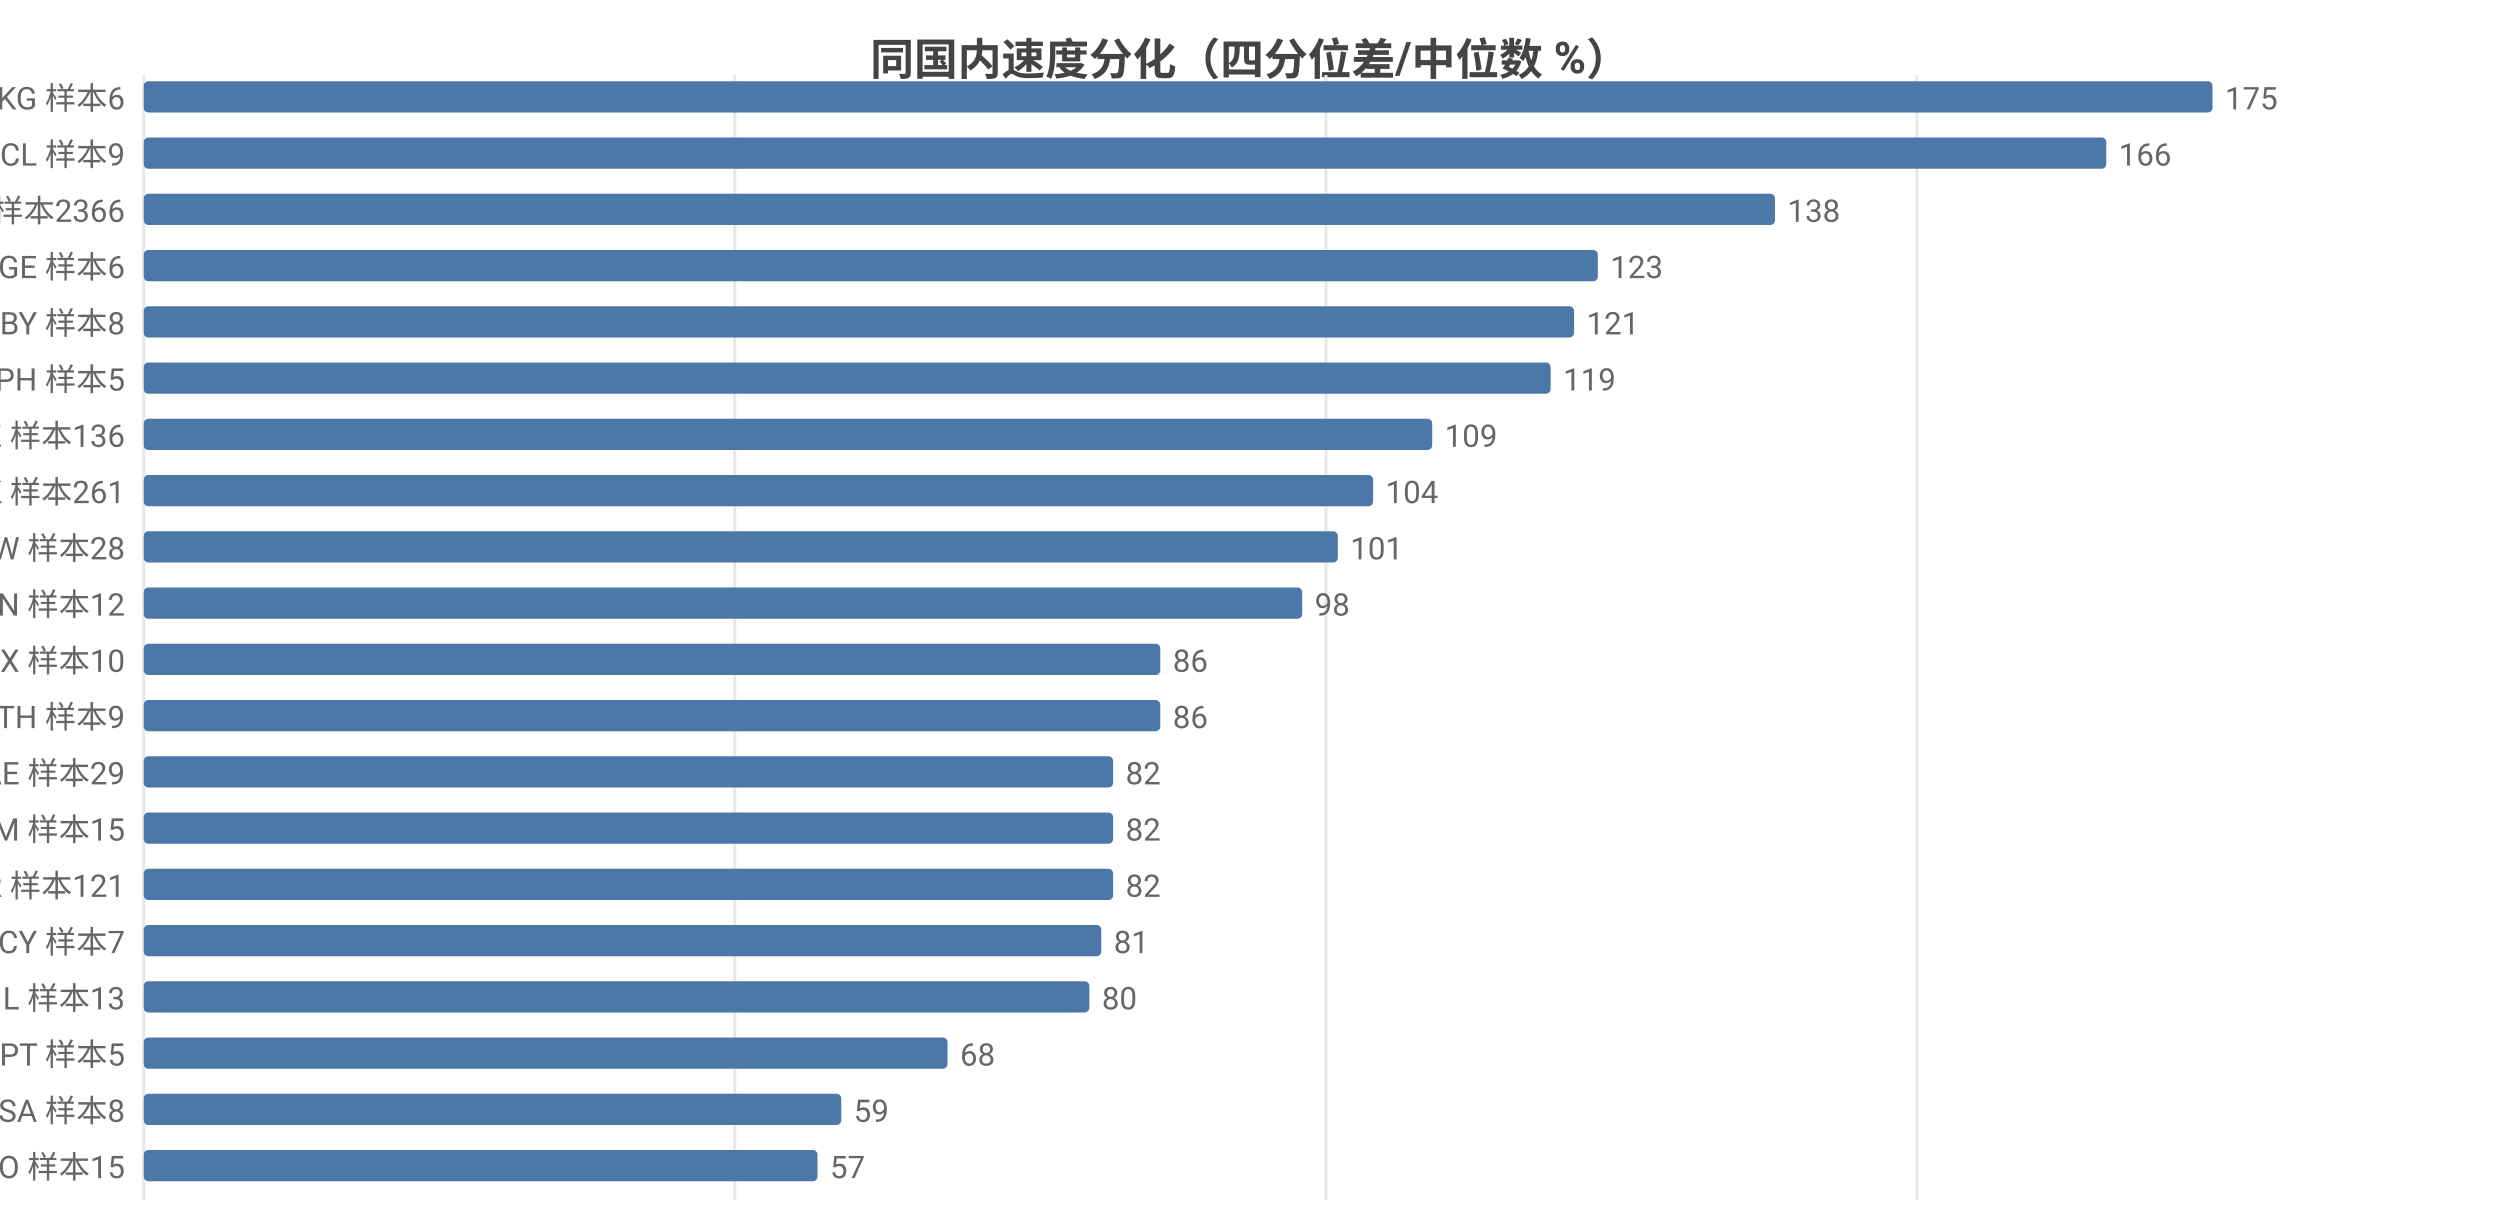
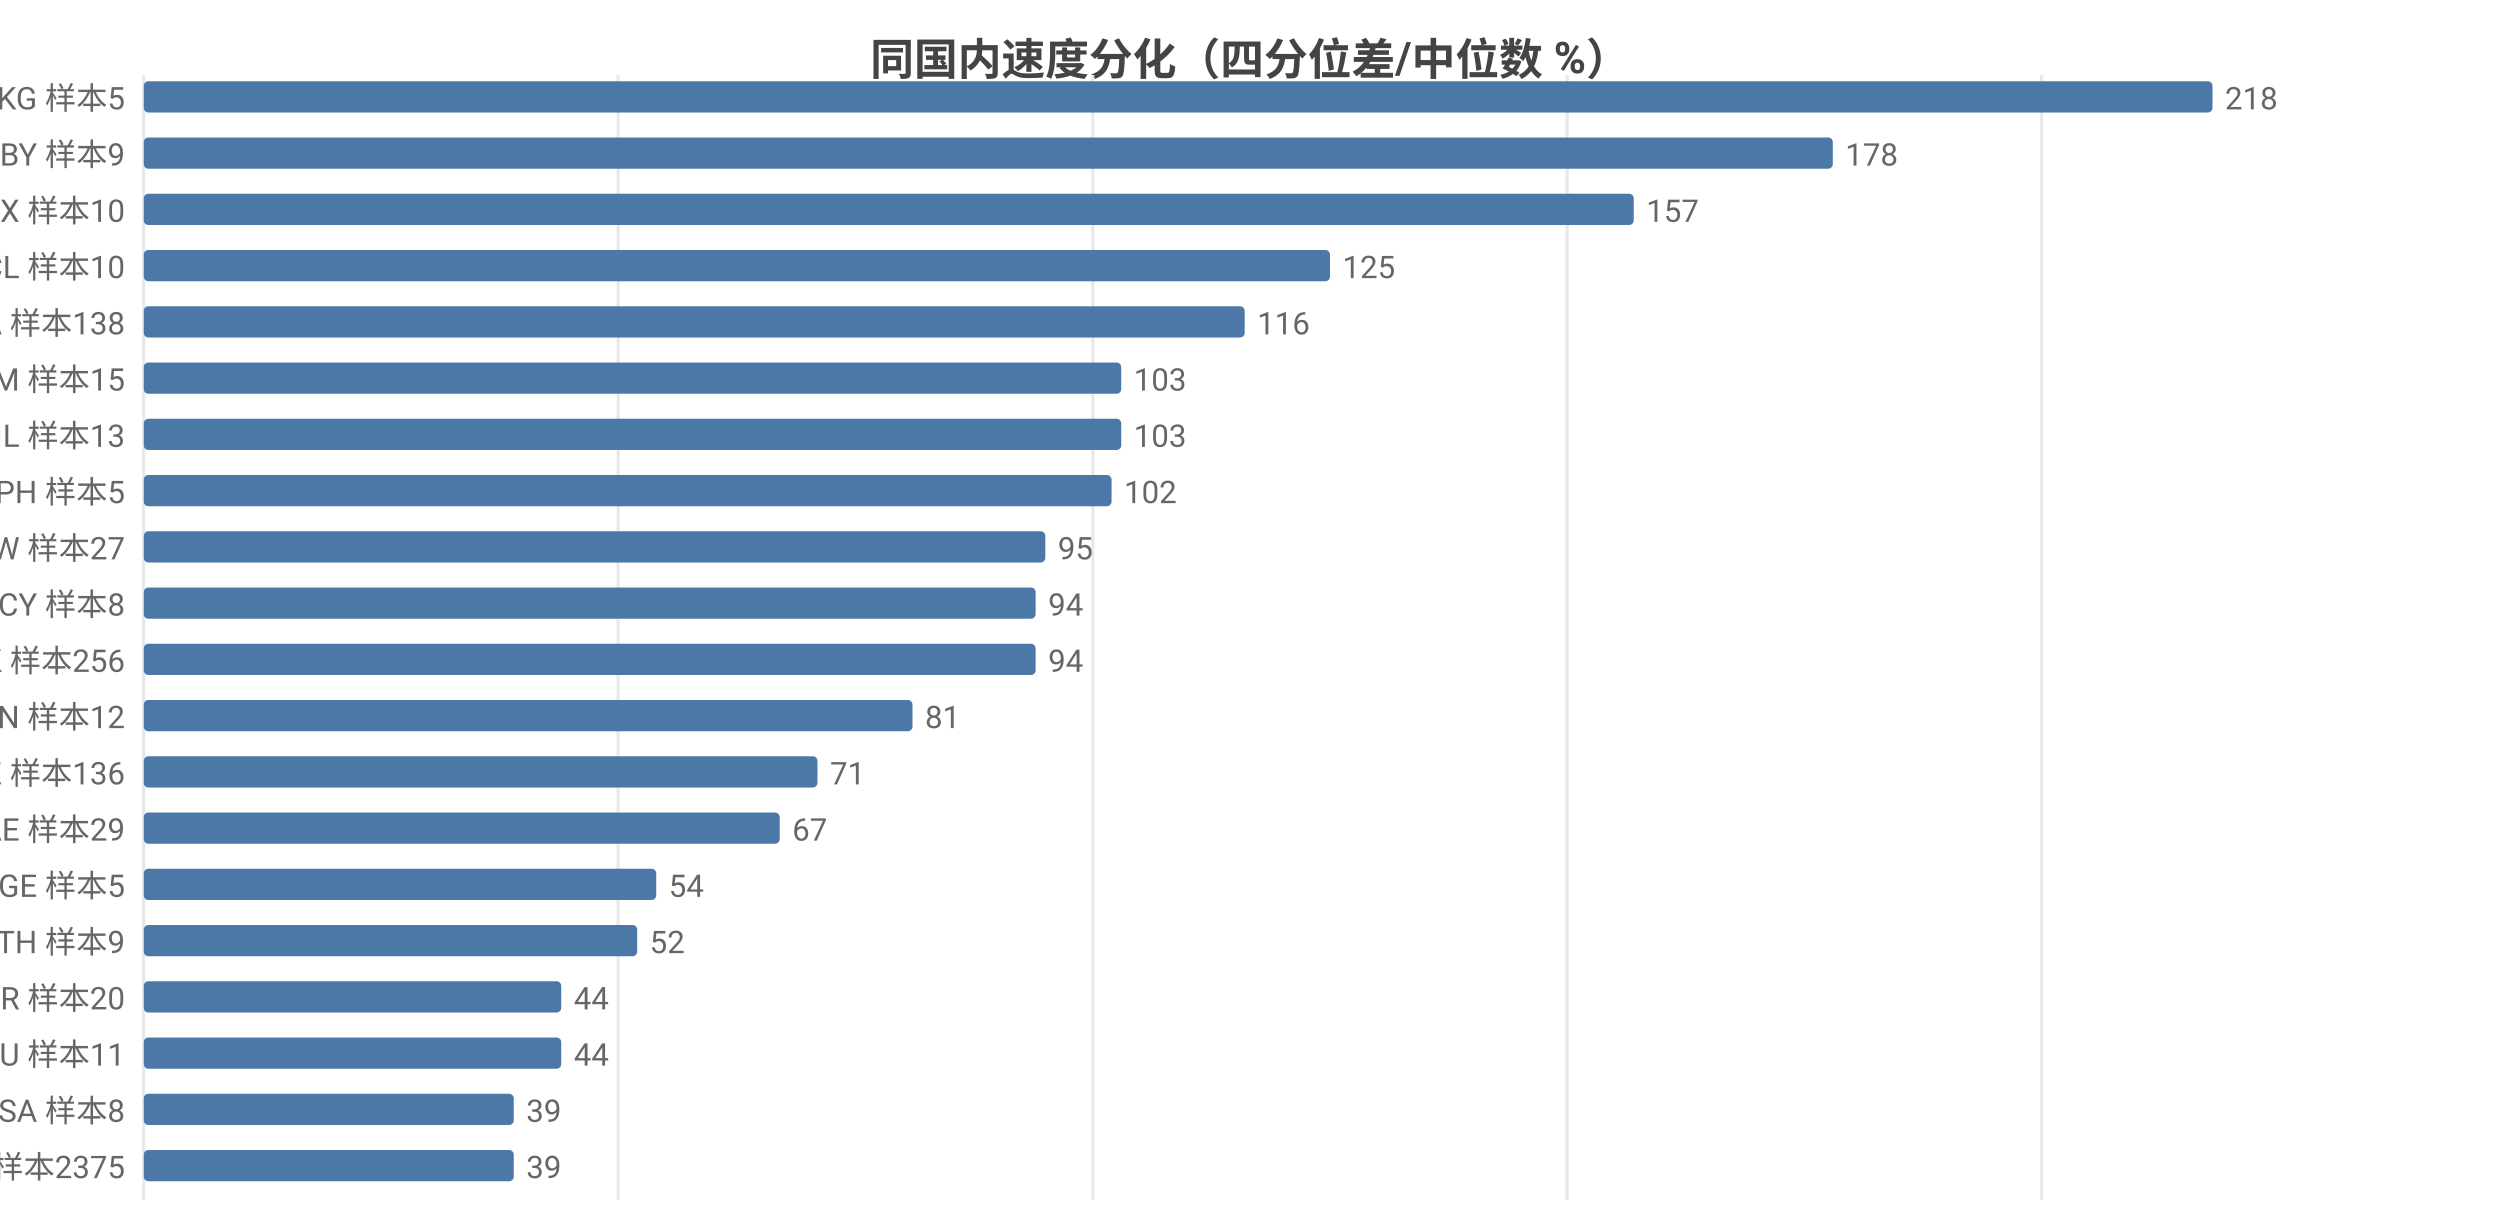
<svg xmlns="http://www.w3.org/2000/svg" width="800" height="392" viewBox="0 0 800 392">
  <rect width="800" height="392" fill="#ffffff" />
  <style>text{font-family:system-ui,-apple-system,'Segoe UI',Roboto,'PingFang SC','Microsoft YaHei','Noto Sans CJK SC',sans-serif}.g{stroke:#e8e8e8;stroke-width:1}.a{stroke:#999;stroke-width:1}.t{font-size:10px;fill:#666}.m{font-size:10px;text-anchor:middle;fill:#666}.e{font-size:10px;text-anchor:end;fill:#666}.l{font-size:11px;fill:#333}.tt{font-size:14px;font-weight:600;text-anchor:middle;fill:#444}.em{font-size:13px;text-anchor:middle;fill:#999}</style>
  <text class="tt" x="400.0" y="24">同国内速度分化（四分位差/中位数 %）</text>
  <line class="g" x1="46" y1="24" x2="46" y2="384" />
-   <line class="g" x1="235.1" y1="24" x2="235.1" y2="384" />
-   <line class="g" x1="424.3" y1="24" x2="424.3" y2="384" />
-   <line class="g" x1="613.4" y1="24" x2="613.4" y2="384" />
-   <text class="e" x="40" y="35">KG 样本6</text>
+   <line class="g" x1="197.8" y1="24" x2="197.8" y2="384" />
+   <line class="g" x1="349.7" y1="24" x2="349.7" y2="384" />
+   <line class="g" x1="501.5" y1="24" x2="501.5" y2="384" />
+   <line class="g" x1="653.3" y1="24" x2="653.3" y2="384" />
+   <text class="e" x="40" y="35">KG 样本5</text>
  <rect x="46" y="26" width="662" height="10" fill="#4c78a8" rx="1.5" />
-   <text class="t" x="712" y="35">175</text>
-   <text class="e" x="40" y="53">CL 样本9</text>
-   <rect x="46" y="44" width="628.0" height="10" fill="#4c78a8" rx="1.5" />
-   <text class="t" x="678.0" y="53">166</text>
-   <text class="e" x="40" y="71">US 样本2366</text>
-   <rect x="46" y="62" width="522.0" height="10" fill="#4c78a8" rx="1.5" />
-   <text class="t" x="572.0" y="71">138</text>
-   <text class="e" x="40" y="89">GE 样本6</text>
-   <rect x="46" y="80" width="465.3" height="10" fill="#4c78a8" rx="1.5" />
-   <text class="t" x="515.3" y="89">123</text>
-   <text class="e" x="40" y="107">BY 样本8</text>
-   <rect x="46" y="98" width="457.7" height="10" fill="#4c78a8" rx="1.5" />
-   <text class="t" x="507.7" y="107">121</text>
-   <text class="e" x="40" y="125">PH 样本5</text>
-   <rect x="46" y="116" width="450.2" height="10" fill="#4c78a8" rx="1.5" />
-   <text class="t" x="500.2" y="125">119</text>
-   <text class="e" x="40" y="143">KZ 样本136</text>
-   <rect x="46" y="134" width="412.3" height="10" fill="#4c78a8" rx="1.5" />
-   <text class="t" x="462.3" y="143">109</text>
-   <text class="e" x="40" y="161">HK 样本261</text>
-   <rect x="46" y="152" width="393.4" height="10" fill="#4c78a8" rx="1.5" />
-   <text class="t" x="443.4" y="161">104</text>
-   <text class="e" x="40" y="179">TW 样本28</text>
-   <rect x="46" y="170" width="382.1" height="10" fill="#4c78a8" rx="1.5" />
-   <text class="t" x="432.1" y="179">101</text>
-   <text class="e" x="40" y="197">VN 样本12</text>
-   <rect x="46" y="188" width="370.7" height="10" fill="#4c78a8" rx="1.5" />
-   <text class="t" x="420.7" y="197">98</text>
-   <text class="e" x="40" y="215">MX 样本10</text>
-   <rect x="46" y="206" width="325.3" height="10" fill="#4c78a8" rx="1.5" />
-   <text class="t" x="375.3" y="215">86</text>
-   <text class="e" x="40" y="233">TH 样本9</text>
-   <rect x="46" y="224" width="325.3" height="10" fill="#4c78a8" rx="1.5" />
-   <text class="t" x="375.3" y="233">86</text>
-   <text class="e" x="40" y="251">AE 样本29</text>
-   <rect x="46" y="242" width="310.2" height="10" fill="#4c78a8" rx="1.5" />
-   <text class="t" x="360.2" y="251">82</text>
-   <text class="e" x="40" y="269">AM 样本15</text>
-   <rect x="46" y="260" width="310.2" height="10" fill="#4c78a8" rx="1.5" />
-   <text class="t" x="360.2" y="269">82</text>
-   <text class="e" x="40" y="287">KR 样本121</text>
-   <rect x="46" y="278" width="310.2" height="10" fill="#4c78a8" rx="1.5" />
-   <text class="t" x="360.2" y="287">82</text>
-   <text class="e" x="40" y="305">CY 样本7</text>
-   <rect x="46" y="296" width="306.4" height="10" fill="#4c78a8" rx="1.5" />
-   <text class="t" x="356.4" y="305">81</text>
-   <text class="e" x="40" y="323">IL 样本13</text>
-   <rect x="46" y="314" width="302.6" height="10" fill="#4c78a8" rx="1.5" />
-   <text class="t" x="352.6" y="323">80</text>
-   <text class="e" x="40" y="341">PT 样本5</text>
-   <rect x="46" y="332" width="257.2" height="10" fill="#4c78a8" rx="1.5" />
-   <text class="t" x="307.2" y="341">68</text>
+   <text class="t" x="712" y="35">218</text>
+   <text class="e" x="40" y="53">BY 样本9</text>
+   <rect x="46" y="44" width="540.5" height="10" fill="#4c78a8" rx="1.5" />
+   <text class="t" x="590.5" y="53">178</text>
+   <text class="e" x="40" y="71">MX 样本10</text>
+   <rect x="46" y="62" width="476.8" height="10" fill="#4c78a8" rx="1.5" />
+   <text class="t" x="526.8" y="71">157</text>
+   <text class="e" x="40" y="89">CL 样本10</text>
+   <rect x="46" y="80" width="379.6" height="10" fill="#4c78a8" rx="1.5" />
+   <text class="t" x="429.6" y="89">125</text>
+   <text class="e" x="40" y="107">CA 样本138</text>
+   <rect x="46" y="98" width="352.3" height="10" fill="#4c78a8" rx="1.5" />
+   <text class="t" x="402.3" y="107">116</text>
+   <text class="e" x="40" y="125">AM 样本15</text>
+   <rect x="46" y="116" width="312.8" height="10" fill="#4c78a8" rx="1.5" />
+   <text class="t" x="362.8" y="125">103</text>
+   <text class="e" x="40" y="143">IL 样本13</text>
+   <rect x="46" y="134" width="312.8" height="10" fill="#4c78a8" rx="1.5" />
+   <text class="t" x="362.8" y="143">103</text>
+   <text class="e" x="40" y="161">PH 样本5</text>
+   <rect x="46" y="152" width="309.7" height="10" fill="#4c78a8" rx="1.5" />
+   <text class="t" x="359.7" y="161">102</text>
+   <text class="e" x="40" y="179">TW 样本27</text>
+   <rect x="46" y="170" width="288.5" height="10" fill="#4c78a8" rx="1.5" />
+   <text class="t" x="338.5" y="179">95</text>
+   <text class="e" x="40" y="197">CY 样本8</text>
+   <rect x="46" y="188" width="285.4" height="10" fill="#4c78a8" rx="1.5" />
+   <text class="t" x="335.4" y="197">94</text>
+   <text class="e" x="40" y="215">HK 样本256</text>
+   <rect x="46" y="206" width="285.4" height="10" fill="#4c78a8" rx="1.5" />
+   <text class="t" x="335.4" y="215">94</text>
+   <text class="e" x="40" y="233">VN 样本12</text>
+   <rect x="46" y="224" width="246.0" height="10" fill="#4c78a8" rx="1.5" />
+   <text class="t" x="296.0" y="233">81</text>
+   <text class="e" x="40" y="251">KZ 样本136</text>
+   <rect x="46" y="242" width="215.6" height="10" fill="#4c78a8" rx="1.5" />
+   <text class="t" x="265.6" y="251">71</text>
+   <text class="e" x="40" y="269">AE 样本29</text>
+   <rect x="46" y="260" width="203.5" height="10" fill="#4c78a8" rx="1.5" />
+   <text class="t" x="253.5" y="269">67</text>
+   <text class="e" x="40" y="287">GE 样本5</text>
+   <rect x="46" y="278" width="164.0" height="10" fill="#4c78a8" rx="1.5" />
+   <text class="t" x="214.0" y="287">54</text>
+   <text class="e" x="40" y="305">TH 样本9</text>
+   <rect x="46" y="296" width="157.9" height="10" fill="#4c78a8" rx="1.5" />
+   <text class="t" x="207.9" y="305">52</text>
+   <text class="e" x="40" y="323">BR 样本20</text>
+   <rect x="46" y="314" width="133.6" height="10" fill="#4c78a8" rx="1.5" />
+   <text class="t" x="183.6" y="323">44</text>
+   <text class="e" x="40" y="341">HU 样本11</text>
+   <rect x="46" y="332" width="133.6" height="10" fill="#4c78a8" rx="1.5" />
+   <text class="t" x="183.6" y="341">44</text>
  <text class="e" x="40" y="359">SA 样本8</text>
-   <rect x="46" y="350" width="223.2" height="10" fill="#4c78a8" rx="1.5" />
-   <text class="t" x="273.2" y="359">59</text>
-   <text class="e" x="40" y="377">NO 样本15</text>
-   <rect x="46" y="368" width="215.6" height="10" fill="#4c78a8" rx="1.5" />
-   <text class="t" x="265.6" y="377">57</text>
+   <rect x="46" y="350" width="118.4" height="10" fill="#4c78a8" rx="1.5" />
+   <text class="t" x="168.4" y="359">39</text>
+   <text class="e" x="40" y="377">US 样本2375</text>
+   <rect x="46" y="368" width="118.4" height="10" fill="#4c78a8" rx="1.5" />
+   <text class="t" x="168.4" y="377">39</text>
</svg>
